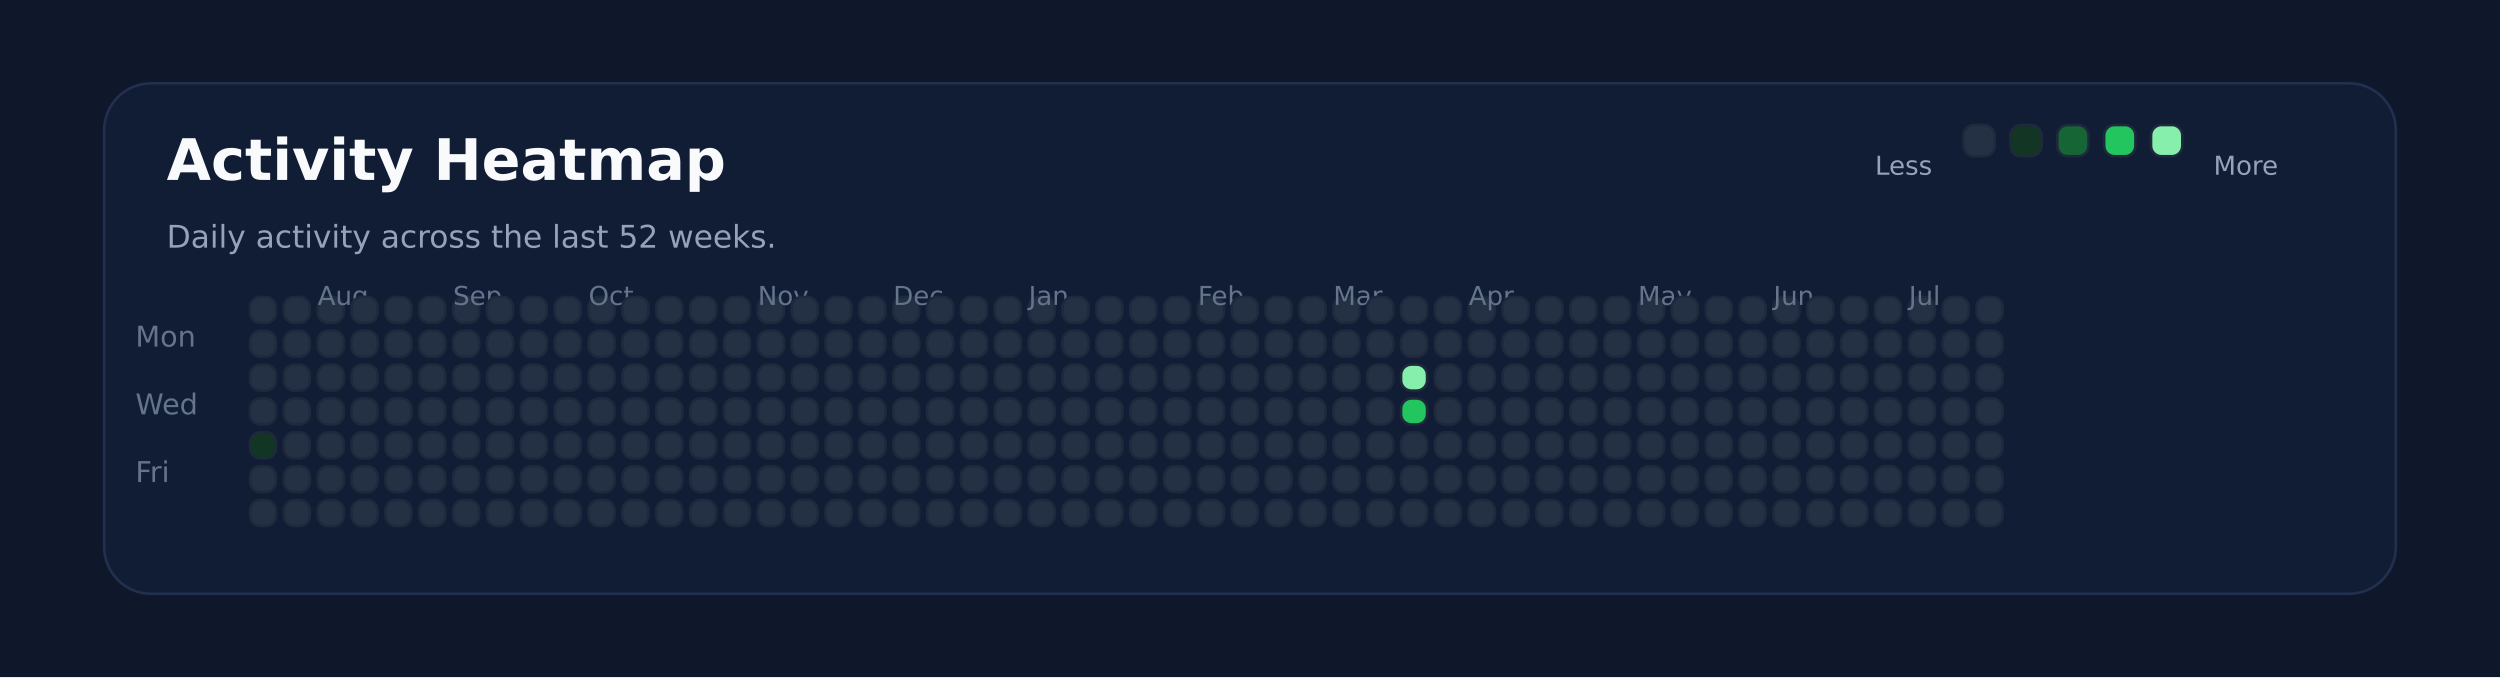
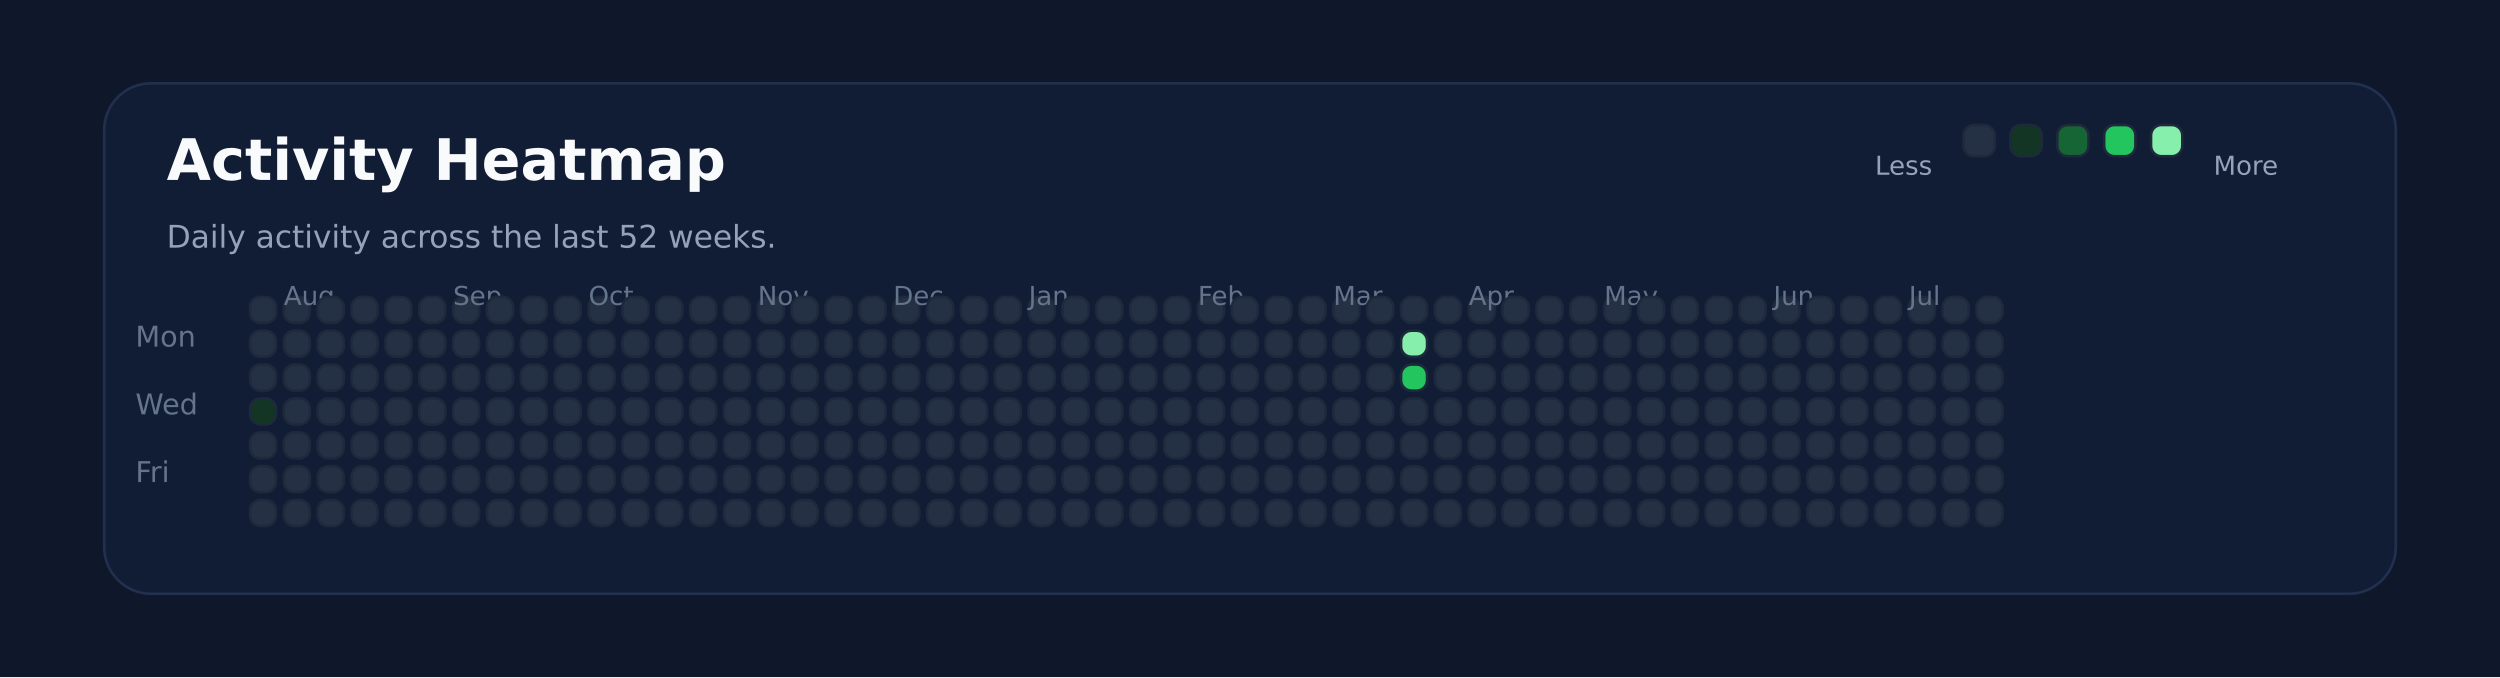
<svg xmlns="http://www.w3.org/2000/svg" xmlns:ns1="http://svgjs.dev/svgjs" version="1.1" width="960" height="260" viewBox="0 0 960 260">
  <rect width="960" height="260" fill="#0f172a" />
  <rect width="880" height="196" x="40" y="32" rx="18" ry="18" fill="#111c35" stroke-width="1" stroke="#22304f" />
  <text x="64" y="69.102" font-size="22" font-family="DejaVu Sans" font-weight="700" fill="#f8fafc" ns1:data="{&quot;leading&quot;:&quot;1.3&quot;}">Activity Heatmap</text>
  <text x="64" y="95.102" font-size="12" font-family="DejaVu Sans" font-weight="400" fill="#94a3b8" ns1:data="{&quot;leading&quot;:&quot;1.3&quot;}">Daily activity across the last 52 weeks.</text>
  <text x="52" y="133.102" font-size="11" font-family="DejaVu Sans" font-weight="400" fill="#64748b" ns1:data="{&quot;leading&quot;:&quot;1.3&quot;}">Mon</text>
  <text x="52" y="159.102" font-size="11" font-family="DejaVu Sans" font-weight="400" fill="#64748b" ns1:data="{&quot;leading&quot;:&quot;1.3&quot;}">Wed</text>
  <text x="52" y="185.102" font-size="11" font-family="DejaVu Sans" font-weight="400" fill="#64748b" ns1:data="{&quot;leading&quot;:&quot;1.3&quot;}">Fri</text>
  <rect width="10" height="10" x="96" y="114" rx="4" ry="4" fill="#243145" stroke-width="1" stroke="#1e293b" />
  <rect width="10" height="10" x="96" y="127" rx="4" ry="4" fill="#243145" stroke-width="1" stroke="#1e293b" />
  <rect width="10" height="10" x="96" y="140" rx="4" ry="4" fill="#243145" stroke-width="1" stroke="#1e293b" />
-   <rect width="10" height="10" x="96" y="153" rx="4" ry="4" fill="#243145" stroke-width="1" stroke="#1e293b" />
-   <rect width="10" height="10" x="96" y="166" rx="4" ry="4" fill="#123524" stroke-width="1" stroke="#1e293b" />
+   <rect width="10" height="10" x="96" y="153" rx="4" ry="4" fill="#123524" stroke-width="1" stroke="#1e293b" />
+   <rect width="10" height="10" x="96" y="166" rx="4" ry="4" fill="#243145" stroke-width="1" stroke="#1e293b" />
  <rect width="10" height="10" x="96" y="179" rx="4" ry="4" fill="#243145" stroke-width="1" stroke="#1e293b" />
  <rect width="10" height="10" x="96" y="192" rx="4" ry="4" fill="#243145" stroke-width="1" stroke="#1e293b" />
  <rect width="10" height="10" x="109" y="114" rx="4" ry="4" fill="#243145" stroke-width="1" stroke="#1e293b" />
  <rect width="10" height="10" x="109" y="127" rx="4" ry="4" fill="#243145" stroke-width="1" stroke="#1e293b" />
  <rect width="10" height="10" x="109" y="140" rx="4" ry="4" fill="#243145" stroke-width="1" stroke="#1e293b" />
  <rect width="10" height="10" x="109" y="153" rx="4" ry="4" fill="#243145" stroke-width="1" stroke="#1e293b" />
  <rect width="10" height="10" x="109" y="166" rx="4" ry="4" fill="#243145" stroke-width="1" stroke="#1e293b" />
  <rect width="10" height="10" x="109" y="179" rx="4" ry="4" fill="#243145" stroke-width="1" stroke="#1e293b" />
  <rect width="10" height="10" x="109" y="192" rx="4" ry="4" fill="#243145" stroke-width="1" stroke="#1e293b" />
+   <text x="109" y="117.102" font-size="10" font-family="DejaVu Sans" font-weight="400" fill="#64748b" ns1:data="{&quot;leading&quot;:&quot;1.3&quot;}">Aug</text>
  <rect width="10" height="10" x="122" y="114" rx="4" ry="4" fill="#243145" stroke-width="1" stroke="#1e293b" />
-   <text x="122" y="117.102" font-size="10" font-family="DejaVu Sans" font-weight="400" fill="#64748b" ns1:data="{&quot;leading&quot;:&quot;1.3&quot;}">Aug</text>
  <rect width="10" height="10" x="122" y="127" rx="4" ry="4" fill="#243145" stroke-width="1" stroke="#1e293b" />
  <rect width="10" height="10" x="122" y="140" rx="4" ry="4" fill="#243145" stroke-width="1" stroke="#1e293b" />
  <rect width="10" height="10" x="122" y="153" rx="4" ry="4" fill="#243145" stroke-width="1" stroke="#1e293b" />
  <rect width="10" height="10" x="122" y="166" rx="4" ry="4" fill="#243145" stroke-width="1" stroke="#1e293b" />
  <rect width="10" height="10" x="122" y="179" rx="4" ry="4" fill="#243145" stroke-width="1" stroke="#1e293b" />
  <rect width="10" height="10" x="122" y="192" rx="4" ry="4" fill="#243145" stroke-width="1" stroke="#1e293b" />
  <rect width="10" height="10" x="135" y="114" rx="4" ry="4" fill="#243145" stroke-width="1" stroke="#1e293b" />
  <rect width="10" height="10" x="135" y="127" rx="4" ry="4" fill="#243145" stroke-width="1" stroke="#1e293b" />
  <rect width="10" height="10" x="135" y="140" rx="4" ry="4" fill="#243145" stroke-width="1" stroke="#1e293b" />
  <rect width="10" height="10" x="135" y="153" rx="4" ry="4" fill="#243145" stroke-width="1" stroke="#1e293b" />
  <rect width="10" height="10" x="135" y="166" rx="4" ry="4" fill="#243145" stroke-width="1" stroke="#1e293b" />
  <rect width="10" height="10" x="135" y="179" rx="4" ry="4" fill="#243145" stroke-width="1" stroke="#1e293b" />
  <rect width="10" height="10" x="135" y="192" rx="4" ry="4" fill="#243145" stroke-width="1" stroke="#1e293b" />
  <rect width="10" height="10" x="148" y="114" rx="4" ry="4" fill="#243145" stroke-width="1" stroke="#1e293b" />
  <rect width="10" height="10" x="148" y="127" rx="4" ry="4" fill="#243145" stroke-width="1" stroke="#1e293b" />
  <rect width="10" height="10" x="148" y="140" rx="4" ry="4" fill="#243145" stroke-width="1" stroke="#1e293b" />
  <rect width="10" height="10" x="148" y="153" rx="4" ry="4" fill="#243145" stroke-width="1" stroke="#1e293b" />
  <rect width="10" height="10" x="148" y="166" rx="4" ry="4" fill="#243145" stroke-width="1" stroke="#1e293b" />
  <rect width="10" height="10" x="148" y="179" rx="4" ry="4" fill="#243145" stroke-width="1" stroke="#1e293b" />
  <rect width="10" height="10" x="148" y="192" rx="4" ry="4" fill="#243145" stroke-width="1" stroke="#1e293b" />
  <rect width="10" height="10" x="161" y="114" rx="4" ry="4" fill="#243145" stroke-width="1" stroke="#1e293b" />
  <rect width="10" height="10" x="161" y="127" rx="4" ry="4" fill="#243145" stroke-width="1" stroke="#1e293b" />
  <rect width="10" height="10" x="161" y="140" rx="4" ry="4" fill="#243145" stroke-width="1" stroke="#1e293b" />
  <rect width="10" height="10" x="161" y="153" rx="4" ry="4" fill="#243145" stroke-width="1" stroke="#1e293b" />
  <rect width="10" height="10" x="161" y="166" rx="4" ry="4" fill="#243145" stroke-width="1" stroke="#1e293b" />
  <rect width="10" height="10" x="161" y="179" rx="4" ry="4" fill="#243145" stroke-width="1" stroke="#1e293b" />
  <rect width="10" height="10" x="161" y="192" rx="4" ry="4" fill="#243145" stroke-width="1" stroke="#1e293b" />
  <rect width="10" height="10" x="174" y="114" rx="4" ry="4" fill="#243145" stroke-width="1" stroke="#1e293b" />
  <rect width="10" height="10" x="174" y="127" rx="4" ry="4" fill="#243145" stroke-width="1" stroke="#1e293b" />
  <rect width="10" height="10" x="174" y="140" rx="4" ry="4" fill="#243145" stroke-width="1" stroke="#1e293b" />
+   <text x="174" y="117.102" font-size="10" font-family="DejaVu Sans" font-weight="400" fill="#64748b" ns1:data="{&quot;leading&quot;:&quot;1.3&quot;}">Sep</text>
  <rect width="10" height="10" x="174" y="153" rx="4" ry="4" fill="#243145" stroke-width="1" stroke="#1e293b" />
-   <text x="174" y="117.102" font-size="10" font-family="DejaVu Sans" font-weight="400" fill="#64748b" ns1:data="{&quot;leading&quot;:&quot;1.3&quot;}">Sep</text>
  <rect width="10" height="10" x="174" y="166" rx="4" ry="4" fill="#243145" stroke-width="1" stroke="#1e293b" />
  <rect width="10" height="10" x="174" y="179" rx="4" ry="4" fill="#243145" stroke-width="1" stroke="#1e293b" />
  <rect width="10" height="10" x="174" y="192" rx="4" ry="4" fill="#243145" stroke-width="1" stroke="#1e293b" />
  <rect width="10" height="10" x="187" y="114" rx="4" ry="4" fill="#243145" stroke-width="1" stroke="#1e293b" />
  <rect width="10" height="10" x="187" y="127" rx="4" ry="4" fill="#243145" stroke-width="1" stroke="#1e293b" />
  <rect width="10" height="10" x="187" y="140" rx="4" ry="4" fill="#243145" stroke-width="1" stroke="#1e293b" />
  <rect width="10" height="10" x="187" y="153" rx="4" ry="4" fill="#243145" stroke-width="1" stroke="#1e293b" />
  <rect width="10" height="10" x="187" y="166" rx="4" ry="4" fill="#243145" stroke-width="1" stroke="#1e293b" />
  <rect width="10" height="10" x="187" y="179" rx="4" ry="4" fill="#243145" stroke-width="1" stroke="#1e293b" />
  <rect width="10" height="10" x="187" y="192" rx="4" ry="4" fill="#243145" stroke-width="1" stroke="#1e293b" />
  <rect width="10" height="10" x="200" y="114" rx="4" ry="4" fill="#243145" stroke-width="1" stroke="#1e293b" />
  <rect width="10" height="10" x="200" y="127" rx="4" ry="4" fill="#243145" stroke-width="1" stroke="#1e293b" />
  <rect width="10" height="10" x="200" y="140" rx="4" ry="4" fill="#243145" stroke-width="1" stroke="#1e293b" />
  <rect width="10" height="10" x="200" y="153" rx="4" ry="4" fill="#243145" stroke-width="1" stroke="#1e293b" />
  <rect width="10" height="10" x="200" y="166" rx="4" ry="4" fill="#243145" stroke-width="1" stroke="#1e293b" />
  <rect width="10" height="10" x="200" y="179" rx="4" ry="4" fill="#243145" stroke-width="1" stroke="#1e293b" />
  <rect width="10" height="10" x="200" y="192" rx="4" ry="4" fill="#243145" stroke-width="1" stroke="#1e293b" />
  <rect width="10" height="10" x="213" y="114" rx="4" ry="4" fill="#243145" stroke-width="1" stroke="#1e293b" />
  <rect width="10" height="10" x="213" y="127" rx="4" ry="4" fill="#243145" stroke-width="1" stroke="#1e293b" />
  <rect width="10" height="10" x="213" y="140" rx="4" ry="4" fill="#243145" stroke-width="1" stroke="#1e293b" />
  <rect width="10" height="10" x="213" y="153" rx="4" ry="4" fill="#243145" stroke-width="1" stroke="#1e293b" />
  <rect width="10" height="10" x="213" y="166" rx="4" ry="4" fill="#243145" stroke-width="1" stroke="#1e293b" />
  <rect width="10" height="10" x="213" y="179" rx="4" ry="4" fill="#243145" stroke-width="1" stroke="#1e293b" />
  <rect width="10" height="10" x="213" y="192" rx="4" ry="4" fill="#243145" stroke-width="1" stroke="#1e293b" />
  <rect width="10" height="10" x="226" y="114" rx="4" ry="4" fill="#243145" stroke-width="1" stroke="#1e293b" />
  <rect width="10" height="10" x="226" y="127" rx="4" ry="4" fill="#243145" stroke-width="1" stroke="#1e293b" />
  <rect width="10" height="10" x="226" y="140" rx="4" ry="4" fill="#243145" stroke-width="1" stroke="#1e293b" />
  <rect width="10" height="10" x="226" y="153" rx="4" ry="4" fill="#243145" stroke-width="1" stroke="#1e293b" />
  <rect width="10" height="10" x="226" y="166" rx="4" ry="4" fill="#243145" stroke-width="1" stroke="#1e293b" />
+   <text x="226" y="117.102" font-size="10" font-family="DejaVu Sans" font-weight="400" fill="#64748b" ns1:data="{&quot;leading&quot;:&quot;1.3&quot;}">Oct</text>
  <rect width="10" height="10" x="226" y="179" rx="4" ry="4" fill="#243145" stroke-width="1" stroke="#1e293b" />
-   <text x="226" y="117.102" font-size="10" font-family="DejaVu Sans" font-weight="400" fill="#64748b" ns1:data="{&quot;leading&quot;:&quot;1.3&quot;}">Oct</text>
  <rect width="10" height="10" x="226" y="192" rx="4" ry="4" fill="#243145" stroke-width="1" stroke="#1e293b" />
  <rect width="10" height="10" x="239" y="114" rx="4" ry="4" fill="#243145" stroke-width="1" stroke="#1e293b" />
  <rect width="10" height="10" x="239" y="127" rx="4" ry="4" fill="#243145" stroke-width="1" stroke="#1e293b" />
  <rect width="10" height="10" x="239" y="140" rx="4" ry="4" fill="#243145" stroke-width="1" stroke="#1e293b" />
  <rect width="10" height="10" x="239" y="153" rx="4" ry="4" fill="#243145" stroke-width="1" stroke="#1e293b" />
  <rect width="10" height="10" x="239" y="166" rx="4" ry="4" fill="#243145" stroke-width="1" stroke="#1e293b" />
  <rect width="10" height="10" x="239" y="179" rx="4" ry="4" fill="#243145" stroke-width="1" stroke="#1e293b" />
  <rect width="10" height="10" x="239" y="192" rx="4" ry="4" fill="#243145" stroke-width="1" stroke="#1e293b" />
  <rect width="10" height="10" x="252" y="114" rx="4" ry="4" fill="#243145" stroke-width="1" stroke="#1e293b" />
  <rect width="10" height="10" x="252" y="127" rx="4" ry="4" fill="#243145" stroke-width="1" stroke="#1e293b" />
  <rect width="10" height="10" x="252" y="140" rx="4" ry="4" fill="#243145" stroke-width="1" stroke="#1e293b" />
  <rect width="10" height="10" x="252" y="153" rx="4" ry="4" fill="#243145" stroke-width="1" stroke="#1e293b" />
  <rect width="10" height="10" x="252" y="166" rx="4" ry="4" fill="#243145" stroke-width="1" stroke="#1e293b" />
  <rect width="10" height="10" x="252" y="179" rx="4" ry="4" fill="#243145" stroke-width="1" stroke="#1e293b" />
  <rect width="10" height="10" x="252" y="192" rx="4" ry="4" fill="#243145" stroke-width="1" stroke="#1e293b" />
  <rect width="10" height="10" x="265" y="114" rx="4" ry="4" fill="#243145" stroke-width="1" stroke="#1e293b" />
  <rect width="10" height="10" x="265" y="127" rx="4" ry="4" fill="#243145" stroke-width="1" stroke="#1e293b" />
  <rect width="10" height="10" x="265" y="140" rx="4" ry="4" fill="#243145" stroke-width="1" stroke="#1e293b" />
  <rect width="10" height="10" x="265" y="153" rx="4" ry="4" fill="#243145" stroke-width="1" stroke="#1e293b" />
  <rect width="10" height="10" x="265" y="166" rx="4" ry="4" fill="#243145" stroke-width="1" stroke="#1e293b" />
  <rect width="10" height="10" x="265" y="179" rx="4" ry="4" fill="#243145" stroke-width="1" stroke="#1e293b" />
  <rect width="10" height="10" x="265" y="192" rx="4" ry="4" fill="#243145" stroke-width="1" stroke="#1e293b" />
  <rect width="10" height="10" x="278" y="114" rx="4" ry="4" fill="#243145" stroke-width="1" stroke="#1e293b" />
  <rect width="10" height="10" x="278" y="127" rx="4" ry="4" fill="#243145" stroke-width="1" stroke="#1e293b" />
  <rect width="10" height="10" x="278" y="140" rx="4" ry="4" fill="#243145" stroke-width="1" stroke="#1e293b" />
  <rect width="10" height="10" x="278" y="153" rx="4" ry="4" fill="#243145" stroke-width="1" stroke="#1e293b" />
  <rect width="10" height="10" x="278" y="166" rx="4" ry="4" fill="#243145" stroke-width="1" stroke="#1e293b" />
  <rect width="10" height="10" x="278" y="179" rx="4" ry="4" fill="#243145" stroke-width="1" stroke="#1e293b" />
  <rect width="10" height="10" x="278" y="192" rx="4" ry="4" fill="#243145" stroke-width="1" stroke="#1e293b" />
  <rect width="10" height="10" x="291" y="114" rx="4" ry="4" fill="#243145" stroke-width="1" stroke="#1e293b" />
+   <text x="291" y="117.102" font-size="10" font-family="DejaVu Sans" font-weight="400" fill="#64748b" ns1:data="{&quot;leading&quot;:&quot;1.3&quot;}">Nov</text>
  <rect width="10" height="10" x="291" y="127" rx="4" ry="4" fill="#243145" stroke-width="1" stroke="#1e293b" />
-   <text x="291" y="117.102" font-size="10" font-family="DejaVu Sans" font-weight="400" fill="#64748b" ns1:data="{&quot;leading&quot;:&quot;1.3&quot;}">Nov</text>
  <rect width="10" height="10" x="291" y="140" rx="4" ry="4" fill="#243145" stroke-width="1" stroke="#1e293b" />
  <rect width="10" height="10" x="291" y="153" rx="4" ry="4" fill="#243145" stroke-width="1" stroke="#1e293b" />
  <rect width="10" height="10" x="291" y="166" rx="4" ry="4" fill="#243145" stroke-width="1" stroke="#1e293b" />
  <rect width="10" height="10" x="291" y="179" rx="4" ry="4" fill="#243145" stroke-width="1" stroke="#1e293b" />
  <rect width="10" height="10" x="291" y="192" rx="4" ry="4" fill="#243145" stroke-width="1" stroke="#1e293b" />
  <rect width="10" height="10" x="304" y="114" rx="4" ry="4" fill="#243145" stroke-width="1" stroke="#1e293b" />
  <rect width="10" height="10" x="304" y="127" rx="4" ry="4" fill="#243145" stroke-width="1" stroke="#1e293b" />
  <rect width="10" height="10" x="304" y="140" rx="4" ry="4" fill="#243145" stroke-width="1" stroke="#1e293b" />
  <rect width="10" height="10" x="304" y="153" rx="4" ry="4" fill="#243145" stroke-width="1" stroke="#1e293b" />
  <rect width="10" height="10" x="304" y="166" rx="4" ry="4" fill="#243145" stroke-width="1" stroke="#1e293b" />
  <rect width="10" height="10" x="304" y="179" rx="4" ry="4" fill="#243145" stroke-width="1" stroke="#1e293b" />
  <rect width="10" height="10" x="304" y="192" rx="4" ry="4" fill="#243145" stroke-width="1" stroke="#1e293b" />
  <rect width="10" height="10" x="317" y="114" rx="4" ry="4" fill="#243145" stroke-width="1" stroke="#1e293b" />
  <rect width="10" height="10" x="317" y="127" rx="4" ry="4" fill="#243145" stroke-width="1" stroke="#1e293b" />
  <rect width="10" height="10" x="317" y="140" rx="4" ry="4" fill="#243145" stroke-width="1" stroke="#1e293b" />
  <rect width="10" height="10" x="317" y="153" rx="4" ry="4" fill="#243145" stroke-width="1" stroke="#1e293b" />
  <rect width="10" height="10" x="317" y="166" rx="4" ry="4" fill="#243145" stroke-width="1" stroke="#1e293b" />
  <rect width="10" height="10" x="317" y="179" rx="4" ry="4" fill="#243145" stroke-width="1" stroke="#1e293b" />
  <rect width="10" height="10" x="317" y="192" rx="4" ry="4" fill="#243145" stroke-width="1" stroke="#1e293b" />
  <rect width="10" height="10" x="330" y="114" rx="4" ry="4" fill="#243145" stroke-width="1" stroke="#1e293b" />
  <rect width="10" height="10" x="330" y="127" rx="4" ry="4" fill="#243145" stroke-width="1" stroke="#1e293b" />
  <rect width="10" height="10" x="330" y="140" rx="4" ry="4" fill="#243145" stroke-width="1" stroke="#1e293b" />
  <rect width="10" height="10" x="330" y="153" rx="4" ry="4" fill="#243145" stroke-width="1" stroke="#1e293b" />
  <rect width="10" height="10" x="330" y="166" rx="4" ry="4" fill="#243145" stroke-width="1" stroke="#1e293b" />
  <rect width="10" height="10" x="330" y="179" rx="4" ry="4" fill="#243145" stroke-width="1" stroke="#1e293b" />
  <rect width="10" height="10" x="330" y="192" rx="4" ry="4" fill="#243145" stroke-width="1" stroke="#1e293b" />
  <rect width="10" height="10" x="343" y="114" rx="4" ry="4" fill="#243145" stroke-width="1" stroke="#1e293b" />
  <rect width="10" height="10" x="343" y="127" rx="4" ry="4" fill="#243145" stroke-width="1" stroke="#1e293b" />
  <rect width="10" height="10" x="343" y="140" rx="4" ry="4" fill="#243145" stroke-width="1" stroke="#1e293b" />
+   <text x="343" y="117.102" font-size="10" font-family="DejaVu Sans" font-weight="400" fill="#64748b" ns1:data="{&quot;leading&quot;:&quot;1.3&quot;}">Dec</text>
  <rect width="10" height="10" x="343" y="153" rx="4" ry="4" fill="#243145" stroke-width="1" stroke="#1e293b" />
-   <text x="343" y="117.102" font-size="10" font-family="DejaVu Sans" font-weight="400" fill="#64748b" ns1:data="{&quot;leading&quot;:&quot;1.3&quot;}">Dec</text>
  <rect width="10" height="10" x="343" y="166" rx="4" ry="4" fill="#243145" stroke-width="1" stroke="#1e293b" />
  <rect width="10" height="10" x="343" y="179" rx="4" ry="4" fill="#243145" stroke-width="1" stroke="#1e293b" />
  <rect width="10" height="10" x="343" y="192" rx="4" ry="4" fill="#243145" stroke-width="1" stroke="#1e293b" />
  <rect width="10" height="10" x="356" y="114" rx="4" ry="4" fill="#243145" stroke-width="1" stroke="#1e293b" />
  <rect width="10" height="10" x="356" y="127" rx="4" ry="4" fill="#243145" stroke-width="1" stroke="#1e293b" />
  <rect width="10" height="10" x="356" y="140" rx="4" ry="4" fill="#243145" stroke-width="1" stroke="#1e293b" />
  <rect width="10" height="10" x="356" y="153" rx="4" ry="4" fill="#243145" stroke-width="1" stroke="#1e293b" />
  <rect width="10" height="10" x="356" y="166" rx="4" ry="4" fill="#243145" stroke-width="1" stroke="#1e293b" />
  <rect width="10" height="10" x="356" y="179" rx="4" ry="4" fill="#243145" stroke-width="1" stroke="#1e293b" />
  <rect width="10" height="10" x="356" y="192" rx="4" ry="4" fill="#243145" stroke-width="1" stroke="#1e293b" />
  <rect width="10" height="10" x="369" y="114" rx="4" ry="4" fill="#243145" stroke-width="1" stroke="#1e293b" />
  <rect width="10" height="10" x="369" y="127" rx="4" ry="4" fill="#243145" stroke-width="1" stroke="#1e293b" />
  <rect width="10" height="10" x="369" y="140" rx="4" ry="4" fill="#243145" stroke-width="1" stroke="#1e293b" />
  <rect width="10" height="10" x="369" y="153" rx="4" ry="4" fill="#243145" stroke-width="1" stroke="#1e293b" />
  <rect width="10" height="10" x="369" y="166" rx="4" ry="4" fill="#243145" stroke-width="1" stroke="#1e293b" />
  <rect width="10" height="10" x="369" y="179" rx="4" ry="4" fill="#243145" stroke-width="1" stroke="#1e293b" />
  <rect width="10" height="10" x="369" y="192" rx="4" ry="4" fill="#243145" stroke-width="1" stroke="#1e293b" />
  <rect width="10" height="10" x="382" y="114" rx="4" ry="4" fill="#243145" stroke-width="1" stroke="#1e293b" />
  <rect width="10" height="10" x="382" y="127" rx="4" ry="4" fill="#243145" stroke-width="1" stroke="#1e293b" />
  <rect width="10" height="10" x="382" y="140" rx="4" ry="4" fill="#243145" stroke-width="1" stroke="#1e293b" />
  <rect width="10" height="10" x="382" y="153" rx="4" ry="4" fill="#243145" stroke-width="1" stroke="#1e293b" />
  <rect width="10" height="10" x="382" y="166" rx="4" ry="4" fill="#243145" stroke-width="1" stroke="#1e293b" />
  <rect width="10" height="10" x="382" y="179" rx="4" ry="4" fill="#243145" stroke-width="1" stroke="#1e293b" />
  <rect width="10" height="10" x="382" y="192" rx="4" ry="4" fill="#243145" stroke-width="1" stroke="#1e293b" />
  <rect width="10" height="10" x="395" y="114" rx="4" ry="4" fill="#243145" stroke-width="1" stroke="#1e293b" />
  <rect width="10" height="10" x="395" y="127" rx="4" ry="4" fill="#243145" stroke-width="1" stroke="#1e293b" />
  <rect width="10" height="10" x="395" y="140" rx="4" ry="4" fill="#243145" stroke-width="1" stroke="#1e293b" />
  <rect width="10" height="10" x="395" y="153" rx="4" ry="4" fill="#243145" stroke-width="1" stroke="#1e293b" />
  <rect width="10" height="10" x="395" y="166" rx="4" ry="4" fill="#243145" stroke-width="1" stroke="#1e293b" />
  <rect width="10" height="10" x="395" y="179" rx="4" ry="4" fill="#243145" stroke-width="1" stroke="#1e293b" />
+   <text x="395" y="117.102" font-size="10" font-family="DejaVu Sans" font-weight="400" fill="#64748b" ns1:data="{&quot;leading&quot;:&quot;1.3&quot;}">Jan</text>
  <rect width="10" height="10" x="395" y="192" rx="4" ry="4" fill="#243145" stroke-width="1" stroke="#1e293b" />
-   <text x="395" y="117.102" font-size="10" font-family="DejaVu Sans" font-weight="400" fill="#64748b" ns1:data="{&quot;leading&quot;:&quot;1.3&quot;}">Jan</text>
  <rect width="10" height="10" x="408" y="114" rx="4" ry="4" fill="#243145" stroke-width="1" stroke="#1e293b" />
  <rect width="10" height="10" x="408" y="127" rx="4" ry="4" fill="#243145" stroke-width="1" stroke="#1e293b" />
  <rect width="10" height="10" x="408" y="140" rx="4" ry="4" fill="#243145" stroke-width="1" stroke="#1e293b" />
  <rect width="10" height="10" x="408" y="153" rx="4" ry="4" fill="#243145" stroke-width="1" stroke="#1e293b" />
  <rect width="10" height="10" x="408" y="166" rx="4" ry="4" fill="#243145" stroke-width="1" stroke="#1e293b" />
  <rect width="10" height="10" x="408" y="179" rx="4" ry="4" fill="#243145" stroke-width="1" stroke="#1e293b" />
  <rect width="10" height="10" x="408" y="192" rx="4" ry="4" fill="#243145" stroke-width="1" stroke="#1e293b" />
  <rect width="10" height="10" x="421" y="114" rx="4" ry="4" fill="#243145" stroke-width="1" stroke="#1e293b" />
  <rect width="10" height="10" x="421" y="127" rx="4" ry="4" fill="#243145" stroke-width="1" stroke="#1e293b" />
  <rect width="10" height="10" x="421" y="140" rx="4" ry="4" fill="#243145" stroke-width="1" stroke="#1e293b" />
  <rect width="10" height="10" x="421" y="153" rx="4" ry="4" fill="#243145" stroke-width="1" stroke="#1e293b" />
  <rect width="10" height="10" x="421" y="166" rx="4" ry="4" fill="#243145" stroke-width="1" stroke="#1e293b" />
  <rect width="10" height="10" x="421" y="179" rx="4" ry="4" fill="#243145" stroke-width="1" stroke="#1e293b" />
  <rect width="10" height="10" x="421" y="192" rx="4" ry="4" fill="#243145" stroke-width="1" stroke="#1e293b" />
  <rect width="10" height="10" x="434" y="114" rx="4" ry="4" fill="#243145" stroke-width="1" stroke="#1e293b" />
  <rect width="10" height="10" x="434" y="127" rx="4" ry="4" fill="#243145" stroke-width="1" stroke="#1e293b" />
  <rect width="10" height="10" x="434" y="140" rx="4" ry="4" fill="#243145" stroke-width="1" stroke="#1e293b" />
  <rect width="10" height="10" x="434" y="153" rx="4" ry="4" fill="#243145" stroke-width="1" stroke="#1e293b" />
  <rect width="10" height="10" x="434" y="166" rx="4" ry="4" fill="#243145" stroke-width="1" stroke="#1e293b" />
  <rect width="10" height="10" x="434" y="179" rx="4" ry="4" fill="#243145" stroke-width="1" stroke="#1e293b" />
  <rect width="10" height="10" x="434" y="192" rx="4" ry="4" fill="#243145" stroke-width="1" stroke="#1e293b" />
  <rect width="10" height="10" x="447" y="114" rx="4" ry="4" fill="#243145" stroke-width="1" stroke="#1e293b" />
  <rect width="10" height="10" x="447" y="127" rx="4" ry="4" fill="#243145" stroke-width="1" stroke="#1e293b" />
  <rect width="10" height="10" x="447" y="140" rx="4" ry="4" fill="#243145" stroke-width="1" stroke="#1e293b" />
  <rect width="10" height="10" x="447" y="153" rx="4" ry="4" fill="#243145" stroke-width="1" stroke="#1e293b" />
  <rect width="10" height="10" x="447" y="166" rx="4" ry="4" fill="#243145" stroke-width="1" stroke="#1e293b" />
  <rect width="10" height="10" x="447" y="179" rx="4" ry="4" fill="#243145" stroke-width="1" stroke="#1e293b" />
  <rect width="10" height="10" x="447" y="192" rx="4" ry="4" fill="#243145" stroke-width="1" stroke="#1e293b" />
  <rect width="10" height="10" x="460" y="114" rx="4" ry="4" fill="#243145" stroke-width="1" stroke="#1e293b" />
  <rect width="10" height="10" x="460" y="127" rx="4" ry="4" fill="#243145" stroke-width="1" stroke="#1e293b" />
+   <text x="460" y="117.102" font-size="10" font-family="DejaVu Sans" font-weight="400" fill="#64748b" ns1:data="{&quot;leading&quot;:&quot;1.3&quot;}">Feb</text>
  <rect width="10" height="10" x="460" y="140" rx="4" ry="4" fill="#243145" stroke-width="1" stroke="#1e293b" />
-   <text x="460" y="117.102" font-size="10" font-family="DejaVu Sans" font-weight="400" fill="#64748b" ns1:data="{&quot;leading&quot;:&quot;1.3&quot;}">Feb</text>
  <rect width="10" height="10" x="460" y="153" rx="4" ry="4" fill="#243145" stroke-width="1" stroke="#1e293b" />
  <rect width="10" height="10" x="460" y="166" rx="4" ry="4" fill="#243145" stroke-width="1" stroke="#1e293b" />
  <rect width="10" height="10" x="460" y="179" rx="4" ry="4" fill="#243145" stroke-width="1" stroke="#1e293b" />
  <rect width="10" height="10" x="460" y="192" rx="4" ry="4" fill="#243145" stroke-width="1" stroke="#1e293b" />
  <rect width="10" height="10" x="473" y="114" rx="4" ry="4" fill="#243145" stroke-width="1" stroke="#1e293b" />
  <rect width="10" height="10" x="473" y="127" rx="4" ry="4" fill="#243145" stroke-width="1" stroke="#1e293b" />
  <rect width="10" height="10" x="473" y="140" rx="4" ry="4" fill="#243145" stroke-width="1" stroke="#1e293b" />
  <rect width="10" height="10" x="473" y="153" rx="4" ry="4" fill="#243145" stroke-width="1" stroke="#1e293b" />
  <rect width="10" height="10" x="473" y="166" rx="4" ry="4" fill="#243145" stroke-width="1" stroke="#1e293b" />
  <rect width="10" height="10" x="473" y="179" rx="4" ry="4" fill="#243145" stroke-width="1" stroke="#1e293b" />
  <rect width="10" height="10" x="473" y="192" rx="4" ry="4" fill="#243145" stroke-width="1" stroke="#1e293b" />
  <rect width="10" height="10" x="486" y="114" rx="4" ry="4" fill="#243145" stroke-width="1" stroke="#1e293b" />
  <rect width="10" height="10" x="486" y="127" rx="4" ry="4" fill="#243145" stroke-width="1" stroke="#1e293b" />
  <rect width="10" height="10" x="486" y="140" rx="4" ry="4" fill="#243145" stroke-width="1" stroke="#1e293b" />
  <rect width="10" height="10" x="486" y="153" rx="4" ry="4" fill="#243145" stroke-width="1" stroke="#1e293b" />
  <rect width="10" height="10" x="486" y="166" rx="4" ry="4" fill="#243145" stroke-width="1" stroke="#1e293b" />
  <rect width="10" height="10" x="486" y="179" rx="4" ry="4" fill="#243145" stroke-width="1" stroke="#1e293b" />
  <rect width="10" height="10" x="486" y="192" rx="4" ry="4" fill="#243145" stroke-width="1" stroke="#1e293b" />
  <rect width="10" height="10" x="499" y="114" rx="4" ry="4" fill="#243145" stroke-width="1" stroke="#1e293b" />
  <rect width="10" height="10" x="499" y="127" rx="4" ry="4" fill="#243145" stroke-width="1" stroke="#1e293b" />
  <rect width="10" height="10" x="499" y="140" rx="4" ry="4" fill="#243145" stroke-width="1" stroke="#1e293b" />
  <rect width="10" height="10" x="499" y="153" rx="4" ry="4" fill="#243145" stroke-width="1" stroke="#1e293b" />
  <rect width="10" height="10" x="499" y="166" rx="4" ry="4" fill="#243145" stroke-width="1" stroke="#1e293b" />
  <rect width="10" height="10" x="499" y="179" rx="4" ry="4" fill="#243145" stroke-width="1" stroke="#1e293b" />
  <rect width="10" height="10" x="499" y="192" rx="4" ry="4" fill="#243145" stroke-width="1" stroke="#1e293b" />
  <rect width="10" height="10" x="512" y="114" rx="4" ry="4" fill="#243145" stroke-width="1" stroke="#1e293b" />
  <rect width="10" height="10" x="512" y="127" rx="4" ry="4" fill="#243145" stroke-width="1" stroke="#1e293b" />
+   <text x="512" y="117.102" font-size="10" font-family="DejaVu Sans" font-weight="400" fill="#64748b" ns1:data="{&quot;leading&quot;:&quot;1.3&quot;}">Mar</text>
  <rect width="10" height="10" x="512" y="140" rx="4" ry="4" fill="#243145" stroke-width="1" stroke="#1e293b" />
-   <text x="512" y="117.102" font-size="10" font-family="DejaVu Sans" font-weight="400" fill="#64748b" ns1:data="{&quot;leading&quot;:&quot;1.3&quot;}">Mar</text>
  <rect width="10" height="10" x="512" y="153" rx="4" ry="4" fill="#243145" stroke-width="1" stroke="#1e293b" />
  <rect width="10" height="10" x="512" y="166" rx="4" ry="4" fill="#243145" stroke-width="1" stroke="#1e293b" />
  <rect width="10" height="10" x="512" y="179" rx="4" ry="4" fill="#243145" stroke-width="1" stroke="#1e293b" />
  <rect width="10" height="10" x="512" y="192" rx="4" ry="4" fill="#243145" stroke-width="1" stroke="#1e293b" />
  <rect width="10" height="10" x="525" y="114" rx="4" ry="4" fill="#243145" stroke-width="1" stroke="#1e293b" />
  <rect width="10" height="10" x="525" y="127" rx="4" ry="4" fill="#243145" stroke-width="1" stroke="#1e293b" />
  <rect width="10" height="10" x="525" y="140" rx="4" ry="4" fill="#243145" stroke-width="1" stroke="#1e293b" />
  <rect width="10" height="10" x="525" y="153" rx="4" ry="4" fill="#243145" stroke-width="1" stroke="#1e293b" />
  <rect width="10" height="10" x="525" y="166" rx="4" ry="4" fill="#243145" stroke-width="1" stroke="#1e293b" />
  <rect width="10" height="10" x="525" y="179" rx="4" ry="4" fill="#243145" stroke-width="1" stroke="#1e293b" />
  <rect width="10" height="10" x="525" y="192" rx="4" ry="4" fill="#243145" stroke-width="1" stroke="#1e293b" />
  <rect width="10" height="10" x="538" y="114" rx="4" ry="4" fill="#243145" stroke-width="1" stroke="#1e293b" />
-   <rect width="10" height="10" x="538" y="127" rx="4" ry="4" fill="#243145" stroke-width="1" stroke="#1e293b" />
-   <rect width="10" height="10" x="538" y="140" rx="4" ry="4" fill="#86efac" stroke-width="1" stroke="#1e293b" />
-   <rect width="10" height="10" x="538" y="153" rx="4" ry="4" fill="#22c55e" stroke-width="1" stroke="#1e293b" />
+   <rect width="10" height="10" x="538" y="127" rx="4" ry="4" fill="#86efac" stroke-width="1" stroke="#1e293b" />
+   <rect width="10" height="10" x="538" y="140" rx="4" ry="4" fill="#22c55e" stroke-width="1" stroke="#1e293b" />
+   <rect width="10" height="10" x="538" y="153" rx="4" ry="4" fill="#243145" stroke-width="1" stroke="#1e293b" />
  <rect width="10" height="10" x="538" y="166" rx="4" ry="4" fill="#243145" stroke-width="1" stroke="#1e293b" />
  <rect width="10" height="10" x="538" y="179" rx="4" ry="4" fill="#243145" stroke-width="1" stroke="#1e293b" />
  <rect width="10" height="10" x="538" y="192" rx="4" ry="4" fill="#243145" stroke-width="1" stroke="#1e293b" />
  <rect width="10" height="10" x="551" y="114" rx="4" ry="4" fill="#243145" stroke-width="1" stroke="#1e293b" />
  <rect width="10" height="10" x="551" y="127" rx="4" ry="4" fill="#243145" stroke-width="1" stroke="#1e293b" />
  <rect width="10" height="10" x="551" y="140" rx="4" ry="4" fill="#243145" stroke-width="1" stroke="#1e293b" />
  <rect width="10" height="10" x="551" y="153" rx="4" ry="4" fill="#243145" stroke-width="1" stroke="#1e293b" />
  <rect width="10" height="10" x="551" y="166" rx="4" ry="4" fill="#243145" stroke-width="1" stroke="#1e293b" />
  <rect width="10" height="10" x="551" y="179" rx="4" ry="4" fill="#243145" stroke-width="1" stroke="#1e293b" />
  <rect width="10" height="10" x="551" y="192" rx="4" ry="4" fill="#243145" stroke-width="1" stroke="#1e293b" />
  <rect width="10" height="10" x="564" y="114" rx="4" ry="4" fill="#243145" stroke-width="1" stroke="#1e293b" />
  <rect width="10" height="10" x="564" y="127" rx="4" ry="4" fill="#243145" stroke-width="1" stroke="#1e293b" />
  <rect width="10" height="10" x="564" y="140" rx="4" ry="4" fill="#243145" stroke-width="1" stroke="#1e293b" />
  <rect width="10" height="10" x="564" y="153" rx="4" ry="4" fill="#243145" stroke-width="1" stroke="#1e293b" />
  <rect width="10" height="10" x="564" y="166" rx="4" ry="4" fill="#243145" stroke-width="1" stroke="#1e293b" />
+   <text x="564" y="117.102" font-size="10" font-family="DejaVu Sans" font-weight="400" fill="#64748b" ns1:data="{&quot;leading&quot;:&quot;1.3&quot;}">Apr</text>
  <rect width="10" height="10" x="564" y="179" rx="4" ry="4" fill="#243145" stroke-width="1" stroke="#1e293b" />
-   <text x="564" y="117.102" font-size="10" font-family="DejaVu Sans" font-weight="400" fill="#64748b" ns1:data="{&quot;leading&quot;:&quot;1.3&quot;}">Apr</text>
  <rect width="10" height="10" x="564" y="192" rx="4" ry="4" fill="#243145" stroke-width="1" stroke="#1e293b" />
  <rect width="10" height="10" x="577" y="114" rx="4" ry="4" fill="#243145" stroke-width="1" stroke="#1e293b" />
  <rect width="10" height="10" x="577" y="127" rx="4" ry="4" fill="#243145" stroke-width="1" stroke="#1e293b" />
  <rect width="10" height="10" x="577" y="140" rx="4" ry="4" fill="#243145" stroke-width="1" stroke="#1e293b" />
  <rect width="10" height="10" x="577" y="153" rx="4" ry="4" fill="#243145" stroke-width="1" stroke="#1e293b" />
  <rect width="10" height="10" x="577" y="166" rx="4" ry="4" fill="#243145" stroke-width="1" stroke="#1e293b" />
  <rect width="10" height="10" x="577" y="179" rx="4" ry="4" fill="#243145" stroke-width="1" stroke="#1e293b" />
  <rect width="10" height="10" x="577" y="192" rx="4" ry="4" fill="#243145" stroke-width="1" stroke="#1e293b" />
  <rect width="10" height="10" x="590" y="114" rx="4" ry="4" fill="#243145" stroke-width="1" stroke="#1e293b" />
  <rect width="10" height="10" x="590" y="127" rx="4" ry="4" fill="#243145" stroke-width="1" stroke="#1e293b" />
  <rect width="10" height="10" x="590" y="140" rx="4" ry="4" fill="#243145" stroke-width="1" stroke="#1e293b" />
  <rect width="10" height="10" x="590" y="153" rx="4" ry="4" fill="#243145" stroke-width="1" stroke="#1e293b" />
  <rect width="10" height="10" x="590" y="166" rx="4" ry="4" fill="#243145" stroke-width="1" stroke="#1e293b" />
  <rect width="10" height="10" x="590" y="179" rx="4" ry="4" fill="#243145" stroke-width="1" stroke="#1e293b" />
  <rect width="10" height="10" x="590" y="192" rx="4" ry="4" fill="#243145" stroke-width="1" stroke="#1e293b" />
  <rect width="10" height="10" x="603" y="114" rx="4" ry="4" fill="#243145" stroke-width="1" stroke="#1e293b" />
  <rect width="10" height="10" x="603" y="127" rx="4" ry="4" fill="#243145" stroke-width="1" stroke="#1e293b" />
  <rect width="10" height="10" x="603" y="140" rx="4" ry="4" fill="#243145" stroke-width="1" stroke="#1e293b" />
  <rect width="10" height="10" x="603" y="153" rx="4" ry="4" fill="#243145" stroke-width="1" stroke="#1e293b" />
  <rect width="10" height="10" x="603" y="166" rx="4" ry="4" fill="#243145" stroke-width="1" stroke="#1e293b" />
  <rect width="10" height="10" x="603" y="179" rx="4" ry="4" fill="#243145" stroke-width="1" stroke="#1e293b" />
  <rect width="10" height="10" x="603" y="192" rx="4" ry="4" fill="#243145" stroke-width="1" stroke="#1e293b" />
  <rect width="10" height="10" x="616" y="114" rx="4" ry="4" fill="#243145" stroke-width="1" stroke="#1e293b" />
  <rect width="10" height="10" x="616" y="127" rx="4" ry="4" fill="#243145" stroke-width="1" stroke="#1e293b" />
  <rect width="10" height="10" x="616" y="140" rx="4" ry="4" fill="#243145" stroke-width="1" stroke="#1e293b" />
  <rect width="10" height="10" x="616" y="153" rx="4" ry="4" fill="#243145" stroke-width="1" stroke="#1e293b" />
  <rect width="10" height="10" x="616" y="166" rx="4" ry="4" fill="#243145" stroke-width="1" stroke="#1e293b" />
  <rect width="10" height="10" x="616" y="179" rx="4" ry="4" fill="#243145" stroke-width="1" stroke="#1e293b" />
  <rect width="10" height="10" x="616" y="192" rx="4" ry="4" fill="#243145" stroke-width="1" stroke="#1e293b" />
+   <text x="616" y="117.102" font-size="10" font-family="DejaVu Sans" font-weight="400" fill="#64748b" ns1:data="{&quot;leading&quot;:&quot;1.3&quot;}">May</text>
  <rect width="10" height="10" x="629" y="114" rx="4" ry="4" fill="#243145" stroke-width="1" stroke="#1e293b" />
-   <text x="629" y="117.102" font-size="10" font-family="DejaVu Sans" font-weight="400" fill="#64748b" ns1:data="{&quot;leading&quot;:&quot;1.3&quot;}">May</text>
  <rect width="10" height="10" x="629" y="127" rx="4" ry="4" fill="#243145" stroke-width="1" stroke="#1e293b" />
  <rect width="10" height="10" x="629" y="140" rx="4" ry="4" fill="#243145" stroke-width="1" stroke="#1e293b" />
  <rect width="10" height="10" x="629" y="153" rx="4" ry="4" fill="#243145" stroke-width="1" stroke="#1e293b" />
  <rect width="10" height="10" x="629" y="166" rx="4" ry="4" fill="#243145" stroke-width="1" stroke="#1e293b" />
  <rect width="10" height="10" x="629" y="179" rx="4" ry="4" fill="#243145" stroke-width="1" stroke="#1e293b" />
  <rect width="10" height="10" x="629" y="192" rx="4" ry="4" fill="#243145" stroke-width="1" stroke="#1e293b" />
  <rect width="10" height="10" x="642" y="114" rx="4" ry="4" fill="#243145" stroke-width="1" stroke="#1e293b" />
  <rect width="10" height="10" x="642" y="127" rx="4" ry="4" fill="#243145" stroke-width="1" stroke="#1e293b" />
  <rect width="10" height="10" x="642" y="140" rx="4" ry="4" fill="#243145" stroke-width="1" stroke="#1e293b" />
  <rect width="10" height="10" x="642" y="153" rx="4" ry="4" fill="#243145" stroke-width="1" stroke="#1e293b" />
  <rect width="10" height="10" x="642" y="166" rx="4" ry="4" fill="#243145" stroke-width="1" stroke="#1e293b" />
  <rect width="10" height="10" x="642" y="179" rx="4" ry="4" fill="#243145" stroke-width="1" stroke="#1e293b" />
  <rect width="10" height="10" x="642" y="192" rx="4" ry="4" fill="#243145" stroke-width="1" stroke="#1e293b" />
  <rect width="10" height="10" x="655" y="114" rx="4" ry="4" fill="#243145" stroke-width="1" stroke="#1e293b" />
  <rect width="10" height="10" x="655" y="127" rx="4" ry="4" fill="#243145" stroke-width="1" stroke="#1e293b" />
  <rect width="10" height="10" x="655" y="140" rx="4" ry="4" fill="#243145" stroke-width="1" stroke="#1e293b" />
  <rect width="10" height="10" x="655" y="153" rx="4" ry="4" fill="#243145" stroke-width="1" stroke="#1e293b" />
  <rect width="10" height="10" x="655" y="166" rx="4" ry="4" fill="#243145" stroke-width="1" stroke="#1e293b" />
  <rect width="10" height="10" x="655" y="179" rx="4" ry="4" fill="#243145" stroke-width="1" stroke="#1e293b" />
  <rect width="10" height="10" x="655" y="192" rx="4" ry="4" fill="#243145" stroke-width="1" stroke="#1e293b" />
  <rect width="10" height="10" x="668" y="114" rx="4" ry="4" fill="#243145" stroke-width="1" stroke="#1e293b" />
  <rect width="10" height="10" x="668" y="127" rx="4" ry="4" fill="#243145" stroke-width="1" stroke="#1e293b" />
  <rect width="10" height="10" x="668" y="140" rx="4" ry="4" fill="#243145" stroke-width="1" stroke="#1e293b" />
  <rect width="10" height="10" x="668" y="153" rx="4" ry="4" fill="#243145" stroke-width="1" stroke="#1e293b" />
  <rect width="10" height="10" x="668" y="166" rx="4" ry="4" fill="#243145" stroke-width="1" stroke="#1e293b" />
  <rect width="10" height="10" x="668" y="179" rx="4" ry="4" fill="#243145" stroke-width="1" stroke="#1e293b" />
  <rect width="10" height="10" x="668" y="192" rx="4" ry="4" fill="#243145" stroke-width="1" stroke="#1e293b" />
  <rect width="10" height="10" x="681" y="114" rx="4" ry="4" fill="#243145" stroke-width="1" stroke="#1e293b" />
  <rect width="10" height="10" x="681" y="127" rx="4" ry="4" fill="#243145" stroke-width="1" stroke="#1e293b" />
  <rect width="10" height="10" x="681" y="140" rx="4" ry="4" fill="#243145" stroke-width="1" stroke="#1e293b" />
+   <text x="681" y="117.102" font-size="10" font-family="DejaVu Sans" font-weight="400" fill="#64748b" ns1:data="{&quot;leading&quot;:&quot;1.3&quot;}">Jun</text>
  <rect width="10" height="10" x="681" y="153" rx="4" ry="4" fill="#243145" stroke-width="1" stroke="#1e293b" />
-   <text x="681" y="117.102" font-size="10" font-family="DejaVu Sans" font-weight="400" fill="#64748b" ns1:data="{&quot;leading&quot;:&quot;1.3&quot;}">Jun</text>
  <rect width="10" height="10" x="681" y="166" rx="4" ry="4" fill="#243145" stroke-width="1" stroke="#1e293b" />
  <rect width="10" height="10" x="681" y="179" rx="4" ry="4" fill="#243145" stroke-width="1" stroke="#1e293b" />
  <rect width="10" height="10" x="681" y="192" rx="4" ry="4" fill="#243145" stroke-width="1" stroke="#1e293b" />
  <rect width="10" height="10" x="694" y="114" rx="4" ry="4" fill="#243145" stroke-width="1" stroke="#1e293b" />
  <rect width="10" height="10" x="694" y="127" rx="4" ry="4" fill="#243145" stroke-width="1" stroke="#1e293b" />
  <rect width="10" height="10" x="694" y="140" rx="4" ry="4" fill="#243145" stroke-width="1" stroke="#1e293b" />
  <rect width="10" height="10" x="694" y="153" rx="4" ry="4" fill="#243145" stroke-width="1" stroke="#1e293b" />
  <rect width="10" height="10" x="694" y="166" rx="4" ry="4" fill="#243145" stroke-width="1" stroke="#1e293b" />
  <rect width="10" height="10" x="694" y="179" rx="4" ry="4" fill="#243145" stroke-width="1" stroke="#1e293b" />
  <rect width="10" height="10" x="694" y="192" rx="4" ry="4" fill="#243145" stroke-width="1" stroke="#1e293b" />
  <rect width="10" height="10" x="707" y="114" rx="4" ry="4" fill="#243145" stroke-width="1" stroke="#1e293b" />
  <rect width="10" height="10" x="707" y="127" rx="4" ry="4" fill="#243145" stroke-width="1" stroke="#1e293b" />
  <rect width="10" height="10" x="707" y="140" rx="4" ry="4" fill="#243145" stroke-width="1" stroke="#1e293b" />
  <rect width="10" height="10" x="707" y="153" rx="4" ry="4" fill="#243145" stroke-width="1" stroke="#1e293b" />
  <rect width="10" height="10" x="707" y="166" rx="4" ry="4" fill="#243145" stroke-width="1" stroke="#1e293b" />
  <rect width="10" height="10" x="707" y="179" rx="4" ry="4" fill="#243145" stroke-width="1" stroke="#1e293b" />
  <rect width="10" height="10" x="707" y="192" rx="4" ry="4" fill="#243145" stroke-width="1" stroke="#1e293b" />
  <rect width="10" height="10" x="720" y="114" rx="4" ry="4" fill="#243145" stroke-width="1" stroke="#1e293b" />
  <rect width="10" height="10" x="720" y="127" rx="4" ry="4" fill="#243145" stroke-width="1" stroke="#1e293b" />
  <rect width="10" height="10" x="720" y="140" rx="4" ry="4" fill="#243145" stroke-width="1" stroke="#1e293b" />
  <rect width="10" height="10" x="720" y="153" rx="4" ry="4" fill="#243145" stroke-width="1" stroke="#1e293b" />
  <rect width="10" height="10" x="720" y="166" rx="4" ry="4" fill="#243145" stroke-width="1" stroke="#1e293b" />
  <rect width="10" height="10" x="720" y="179" rx="4" ry="4" fill="#243145" stroke-width="1" stroke="#1e293b" />
  <rect width="10" height="10" x="720" y="192" rx="4" ry="4" fill="#243145" stroke-width="1" stroke="#1e293b" />
  <rect width="10" height="10" x="733" y="114" rx="4" ry="4" fill="#243145" stroke-width="1" stroke="#1e293b" />
  <rect width="10" height="10" x="733" y="127" rx="4" ry="4" fill="#243145" stroke-width="1" stroke="#1e293b" />
  <rect width="10" height="10" x="733" y="140" rx="4" ry="4" fill="#243145" stroke-width="1" stroke="#1e293b" />
  <rect width="10" height="10" x="733" y="153" rx="4" ry="4" fill="#243145" stroke-width="1" stroke="#1e293b" />
  <rect width="10" height="10" x="733" y="166" rx="4" ry="4" fill="#243145" stroke-width="1" stroke="#1e293b" />
+   <text x="733" y="117.102" font-size="10" font-family="DejaVu Sans" font-weight="400" fill="#64748b" ns1:data="{&quot;leading&quot;:&quot;1.3&quot;}">Jul</text>
  <rect width="10" height="10" x="733" y="179" rx="4" ry="4" fill="#243145" stroke-width="1" stroke="#1e293b" />
-   <text x="733" y="117.102" font-size="10" font-family="DejaVu Sans" font-weight="400" fill="#64748b" ns1:data="{&quot;leading&quot;:&quot;1.3&quot;}">Jul</text>
  <rect width="10" height="10" x="733" y="192" rx="4" ry="4" fill="#243145" stroke-width="1" stroke="#1e293b" />
  <rect width="10" height="10" x="746" y="114" rx="4" ry="4" fill="#243145" stroke-width="1" stroke="#1e293b" />
  <rect width="10" height="10" x="746" y="127" rx="4" ry="4" fill="#243145" stroke-width="1" stroke="#1e293b" />
  <rect width="10" height="10" x="746" y="140" rx="4" ry="4" fill="#243145" stroke-width="1" stroke="#1e293b" />
  <rect width="10" height="10" x="746" y="153" rx="4" ry="4" fill="#243145" stroke-width="1" stroke="#1e293b" />
  <rect width="10" height="10" x="746" y="166" rx="4" ry="4" fill="#243145" stroke-width="1" stroke="#1e293b" />
  <rect width="10" height="10" x="746" y="179" rx="4" ry="4" fill="#243145" stroke-width="1" stroke="#1e293b" />
  <rect width="10" height="10" x="746" y="192" rx="4" ry="4" fill="#243145" stroke-width="1" stroke="#1e293b" />
  <rect width="10" height="10" x="759" y="114" rx="4" ry="4" fill="#243145" stroke-width="1" stroke="#1e293b" />
  <rect width="10" height="10" x="759" y="127" rx="4" ry="4" fill="#243145" stroke-width="1" stroke="#1e293b" />
  <rect width="10" height="10" x="759" y="140" rx="4" ry="4" fill="#243145" stroke-width="1" stroke="#1e293b" />
  <rect width="10" height="10" x="759" y="153" rx="4" ry="4" fill="#243145" stroke-width="1" stroke="#1e293b" />
  <rect width="10" height="10" x="759" y="166" rx="4" ry="4" fill="#243145" stroke-width="1" stroke="#1e293b" />
  <rect width="10" height="10" x="759" y="179" rx="4" ry="4" fill="#243145" stroke-width="1" stroke="#1e293b" />
  <rect width="10" height="10" x="759" y="192" rx="4" ry="4" fill="#243145" stroke-width="1" stroke="#1e293b" />
  <text x="720" y="67.102" font-size="10" font-family="DejaVu Sans" font-weight="400" fill="#94a3b8" ns1:data="{&quot;leading&quot;:&quot;1.3&quot;}">Less</text>
  <rect width="12" height="12" x="754" y="48" rx="4" ry="4" fill="#243145" stroke-width="1" stroke="#1e293b" />
  <rect width="12" height="12" x="772" y="48" rx="4" ry="4" fill="#123524" stroke-width="1" stroke="#1e293b" />
  <rect width="12" height="12" x="790" y="48" rx="4" ry="4" fill="#166534" stroke-width="1" stroke="#1e293b" />
  <rect width="12" height="12" x="808" y="48" rx="4" ry="4" fill="#22c55e" stroke-width="1" stroke="#1e293b" />
  <rect width="12" height="12" x="826" y="48" rx="4" ry="4" fill="#86efac" stroke-width="1" stroke="#1e293b" />
  <text x="850" y="67.102" font-size="10" font-family="DejaVu Sans" font-weight="400" fill="#94a3b8" ns1:data="{&quot;leading&quot;:&quot;1.3&quot;}">More</text>
</svg>
